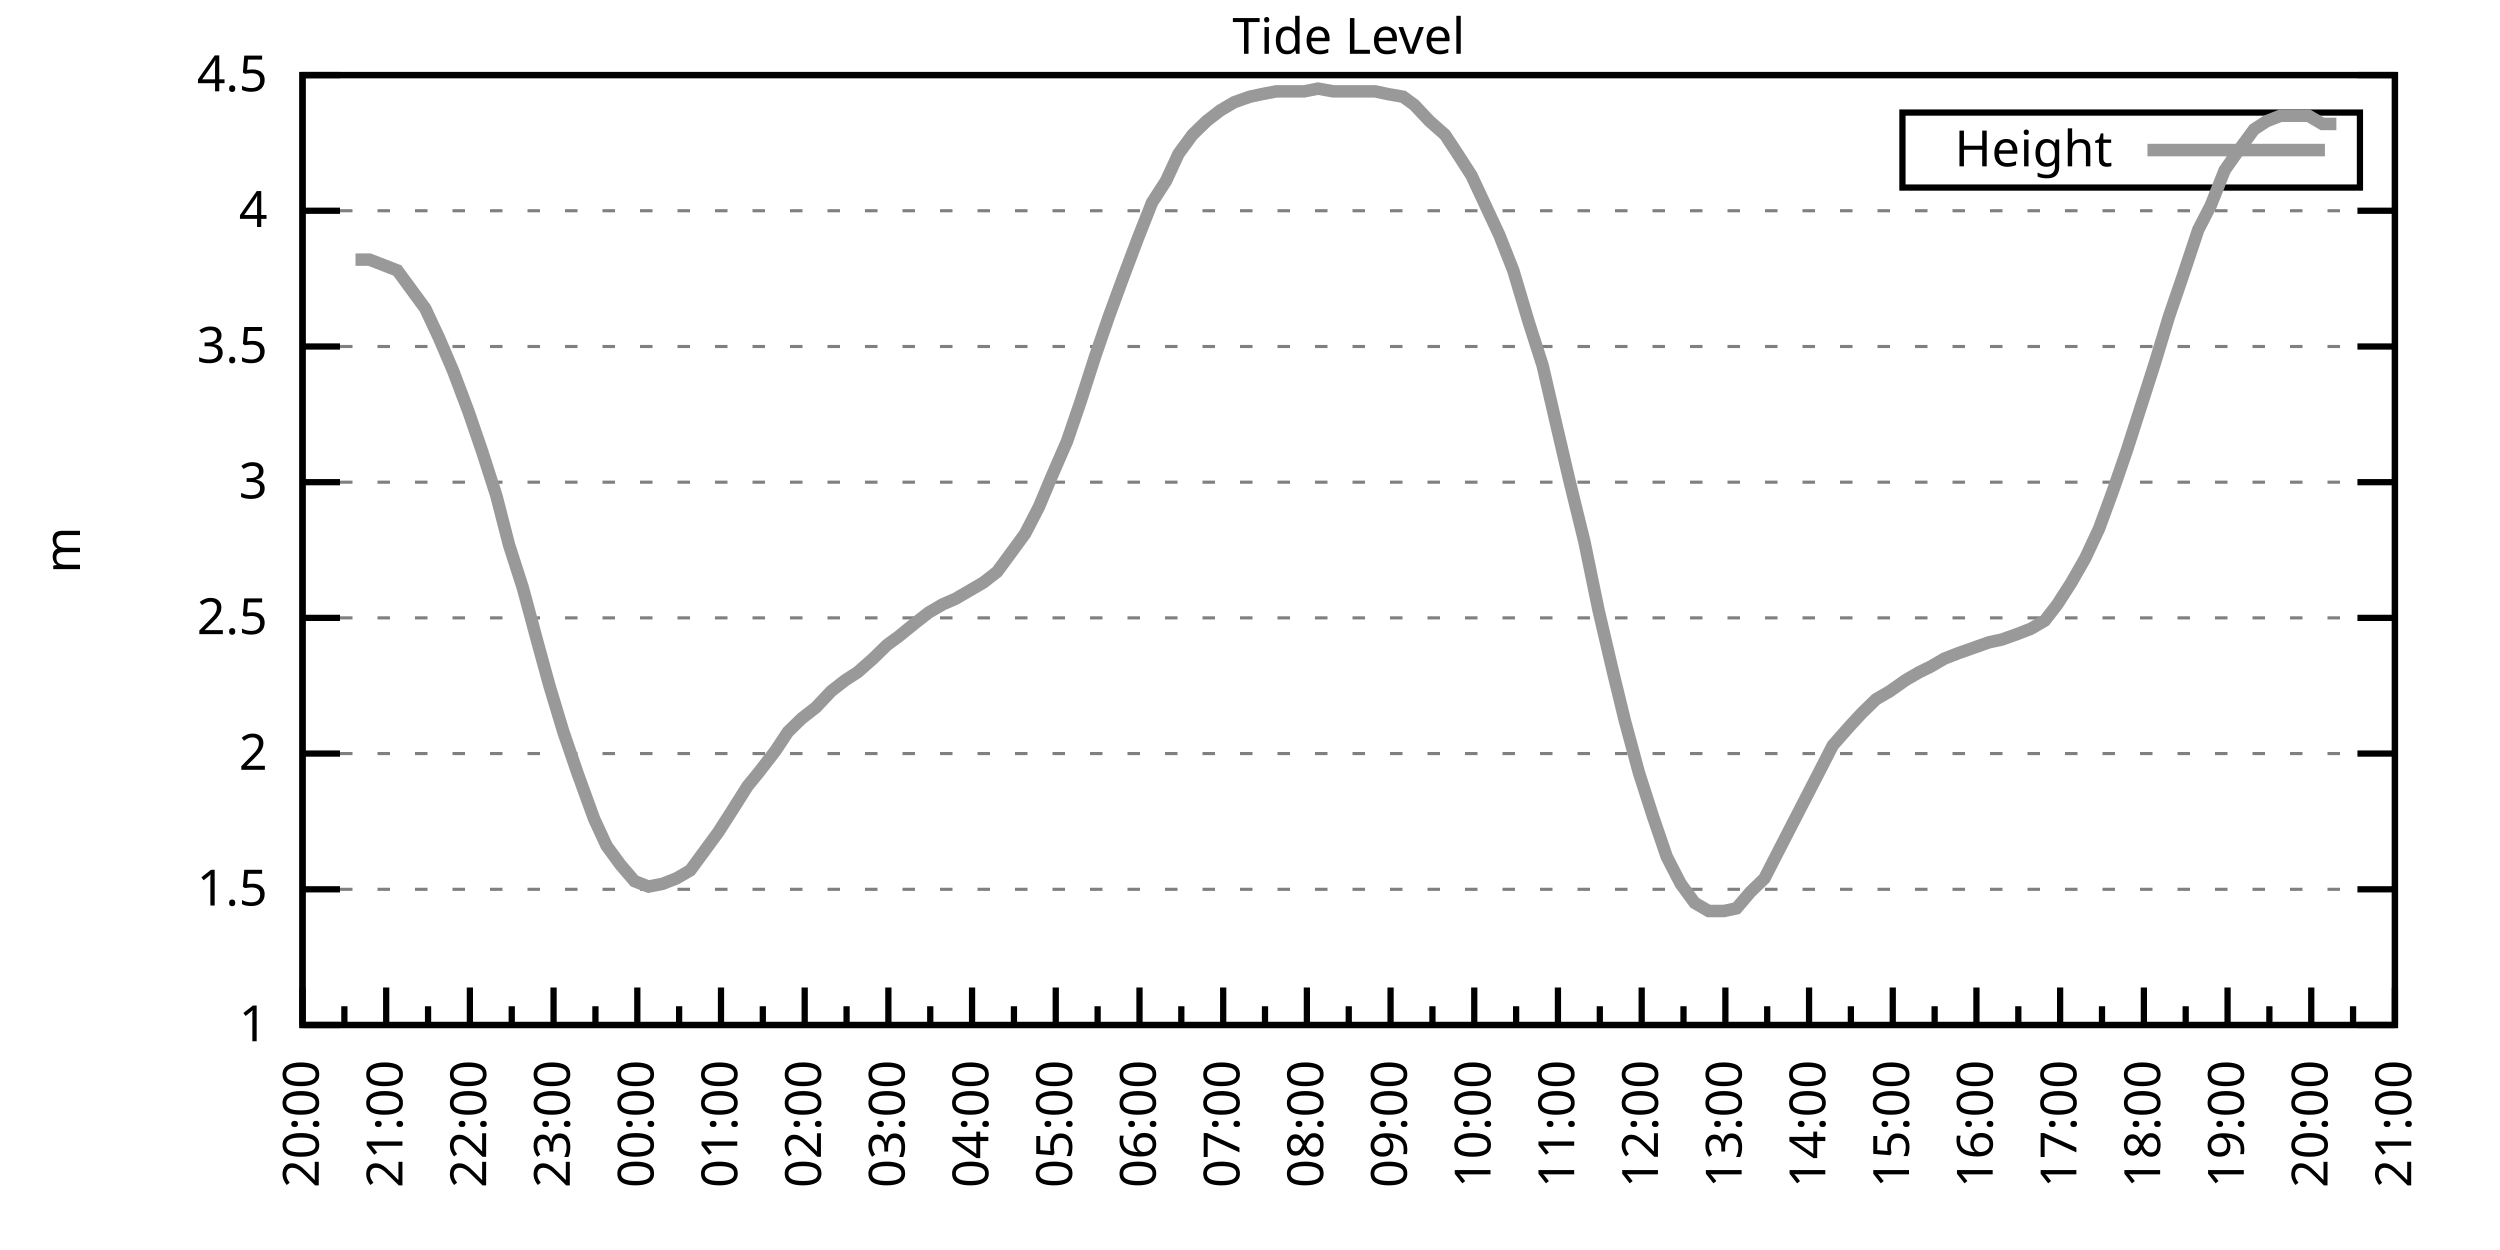
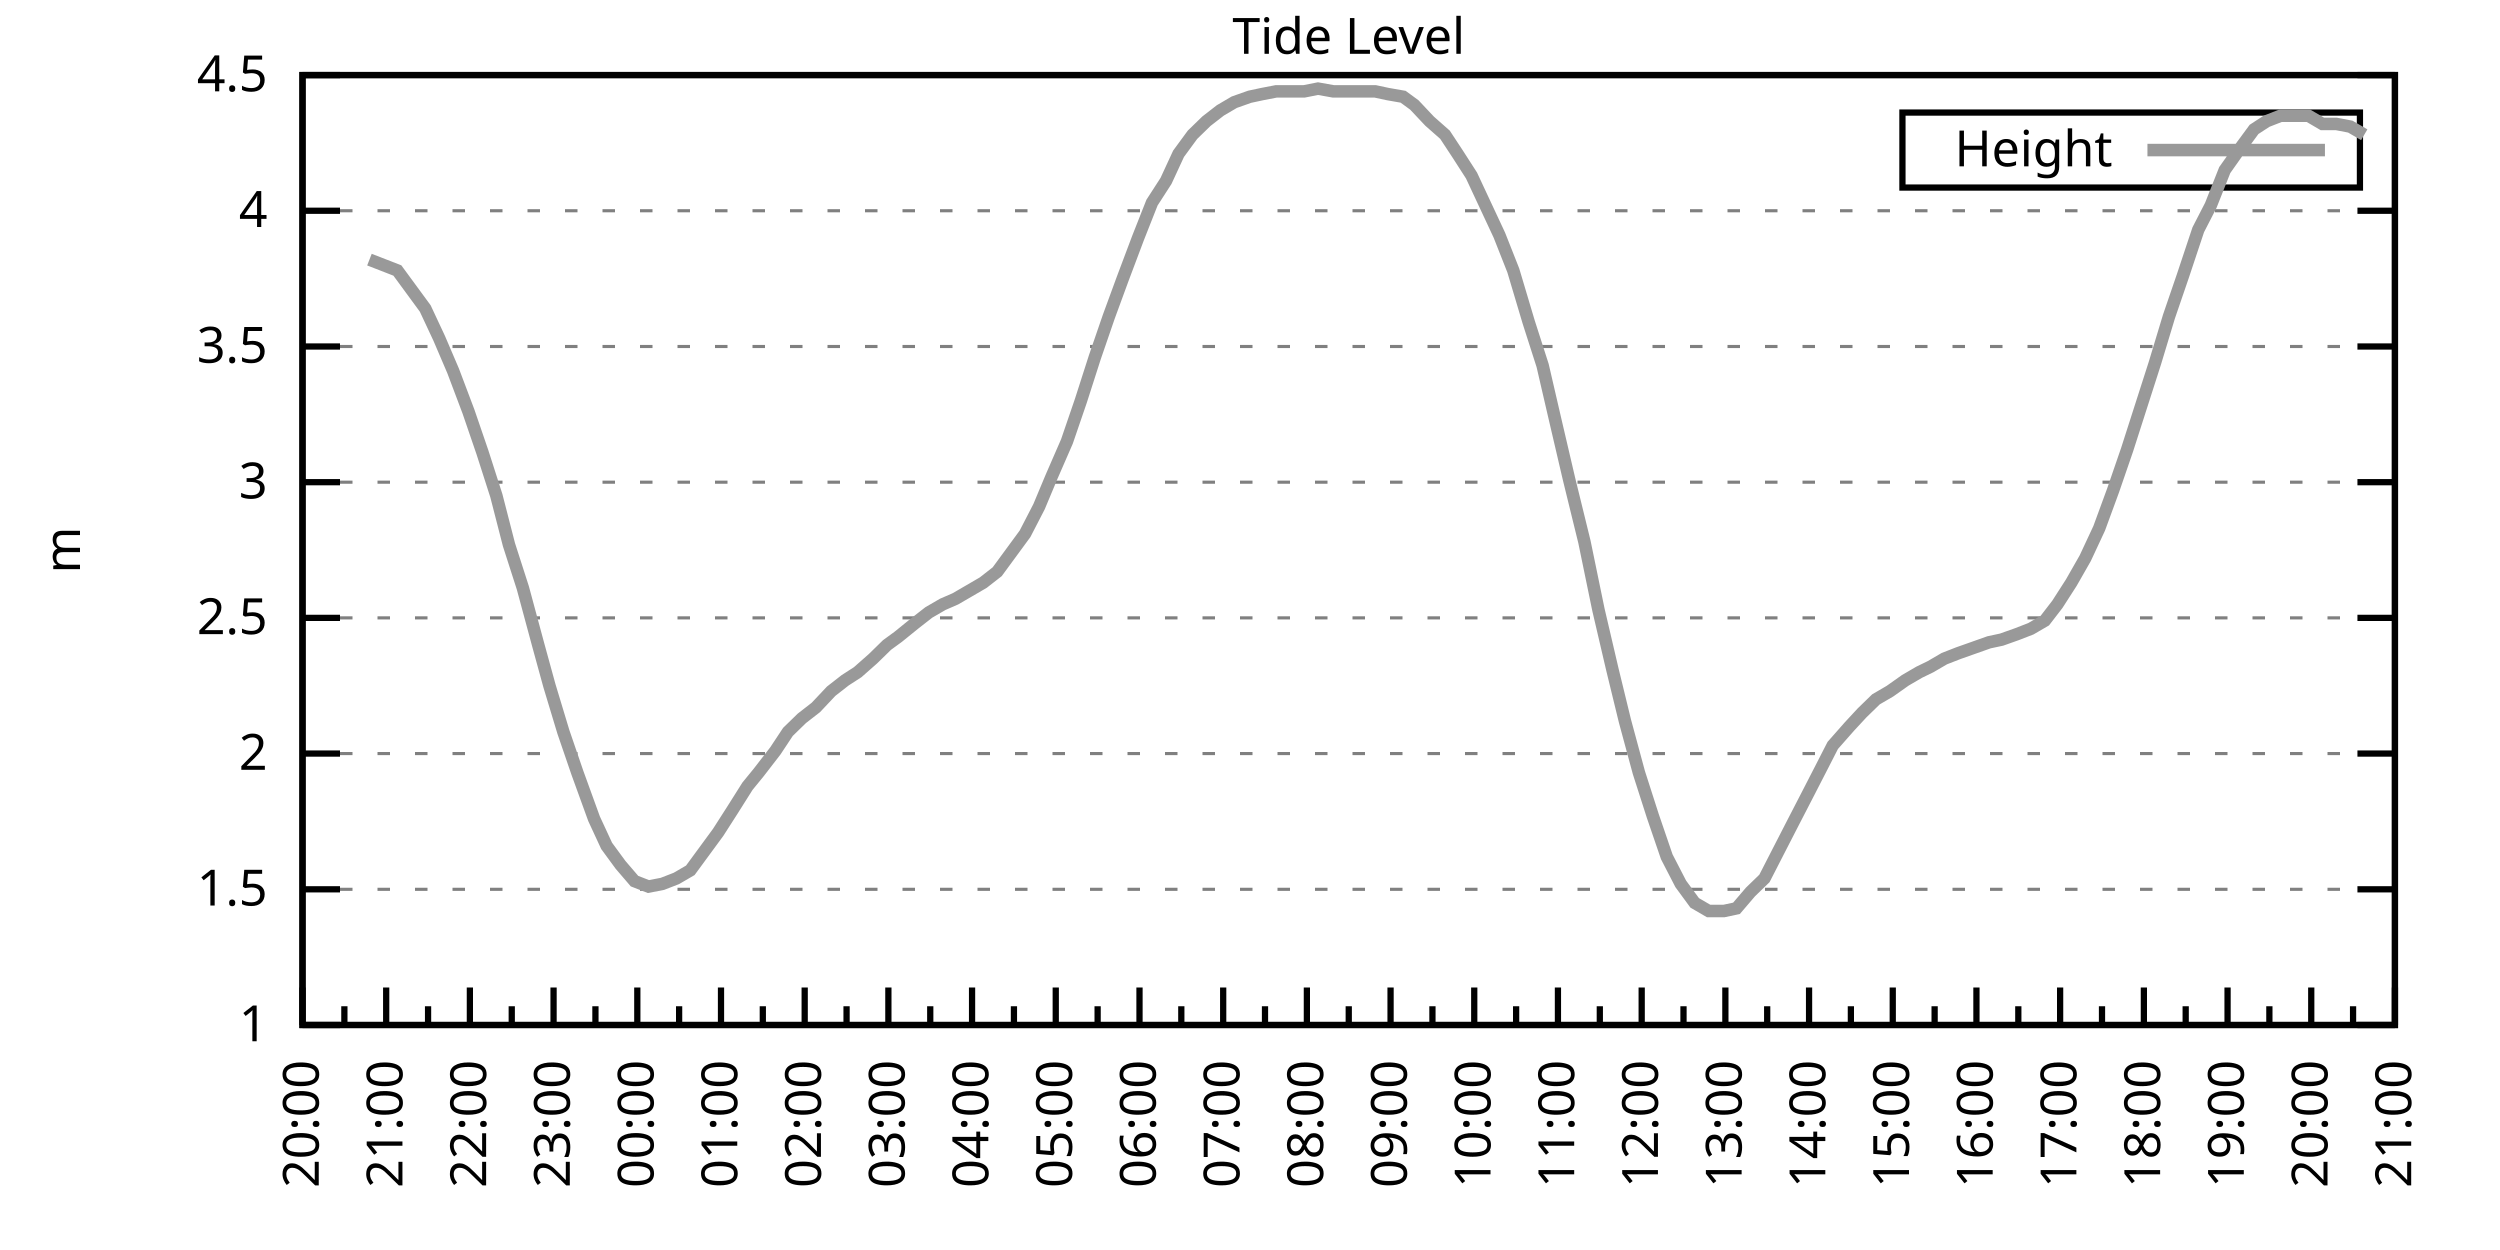
<svg xmlns="http://www.w3.org/2000/svg" xmlns:xlink="http://www.w3.org/1999/xlink" width="400" height="200" viewBox="0 0 400 200">
  <g id="gnuplot_canvas">
    <rect x="0" y="0" width="400" height="200" fill="none" />
    <defs>
      <circle id="gpDot" r="0.5" stroke-width="0.5" stroke="currentColor" />
      <path id="gpPt0" stroke-width="0.333" stroke="currentColor" d="M-1,0 h2 M0,-1 v2" />
      <path id="gpPt1" stroke-width="0.333" stroke="currentColor" d="M-1,-1 L1,1 M1,-1 L-1,1" />
      <path id="gpPt2" stroke-width="0.333" stroke="currentColor" d="M-1,0 L1,0 M0,-1 L0,1 M-1,-1 L1,1 M-1,1 L1,-1" />
      <rect id="gpPt3" stroke-width="0.333" stroke="currentColor" x="-1" y="-1" width="2" height="2" />
      <rect id="gpPt4" stroke-width="0.333" stroke="currentColor" fill="currentColor" x="-1" y="-1" width="2" height="2" />
      <circle id="gpPt5" stroke-width="0.333" stroke="currentColor" cx="0" cy="0" r="1" />
      <use xlink:href="#gpPt5" id="gpPt6" fill="currentColor" stroke="none" />
      <path id="gpPt7" stroke-width="0.333" stroke="currentColor" d="M0,-1.33 L-1.33,0.67 L1.33,0.67 z" />
      <use xlink:href="#gpPt7" id="gpPt8" fill="currentColor" stroke="none" />
      <use xlink:href="#gpPt7" id="gpPt9" stroke="currentColor" transform="rotate(180)" />
      <use xlink:href="#gpPt9" id="gpPt10" fill="currentColor" stroke="none" />
      <use xlink:href="#gpPt3" id="gpPt11" stroke="currentColor" transform="rotate(45)" />
      <use xlink:href="#gpPt11" id="gpPt12" fill="currentColor" stroke="none" />
      <path id="gpPt13" stroke-width="0.333" stroke="currentColor" d="M0,1.330 L1.265,0.411 L0.782,-1.067 L-0.782,-1.076 L-1.265,0.411 z" />
      <use xlink:href="#gpPt13" id="gpPt14" fill="currentColor" stroke="none" />
      <filter id="textbox" filterUnits="objectBoundingBox" x="0" y="0" height="1" width="1">
        <feFlood flood-color="white" flood-opacity="1" result="bgnd" />
        <feComposite in="SourceGraphic" in2="bgnd" operator="atop" />
      </filter>
      <filter id="greybox" filterUnits="objectBoundingBox" x="0" y="0" height="1" width="1">
        <feFlood flood-color="lightgrey" flood-opacity="1" result="grey" />
        <feComposite in="SourceGraphic" in2="grey" operator="atop" />
      </filter>
    </defs>
    <g fill="none" color="white" stroke="currentColor" stroke-width="1.00" stroke-linecap="butt" stroke-linejoin="miter">
</g>
    <g fill="none" color="black" stroke="currentColor" stroke-width="1.00" stroke-linecap="butt" stroke-linejoin="miter">
      <g stroke="none" shape-rendering="crispEdges">
        <polygon fill="rgb(255, 255, 255)" points="48.40,164.00 383.18,164.00 383.18,12.02 48.40,12.02 " />
      </g>
    </g>
    <g fill="none" color="black" stroke="currentColor" stroke-width="1.00" stroke-linecap="butt" stroke-linejoin="miter">
</g>
    <g fill="none" color="black" stroke="black" stroke-width="0.50" stroke-linecap="butt" stroke-linejoin="miter">
</g>
    <g fill="none" color="gray" stroke="currentColor" stroke-width="0.50" stroke-linecap="butt" stroke-linejoin="miter">
      <path stroke="gray" stroke-dasharray="2,4" class="gridline" d="M48.40,164.00 L383.19,164.00  " />
    </g>
    <g fill="none" color="gray" stroke="gray" stroke-width="1.00" stroke-linecap="butt" stroke-linejoin="miter">
</g>
    <g fill="none" color="black" stroke="currentColor" stroke-width="1.00" stroke-linecap="butt" stroke-linejoin="miter">
      <path stroke="black" d="M48.40,164.00 L54.40,164.00 M383.19,164.00 L377.19,164.00  " />
      <g transform="translate(42.80,166.60)" stroke="none" fill="black" font-family="Sans" font-size="8.00" text-anchor="end">
        <text>
          <tspan font-family="Sans"> 1</tspan>
        </text>
      </g>
    </g>
    <g fill="none" color="black" stroke="currentColor" stroke-width="1.00" stroke-linecap="butt" stroke-linejoin="miter">
</g>
    <g fill="none" color="black" stroke="black" stroke-width="0.50" stroke-linecap="butt" stroke-linejoin="miter">
</g>
    <g fill="none" color="gray" stroke="currentColor" stroke-width="0.50" stroke-linecap="butt" stroke-linejoin="miter">
      <path stroke="gray" stroke-dasharray="2,4" class="gridline" d="M48.40,142.29 L383.19,142.29  " />
    </g>
    <g fill="none" color="gray" stroke="gray" stroke-width="1.00" stroke-linecap="butt" stroke-linejoin="miter">
</g>
    <g fill="none" color="black" stroke="currentColor" stroke-width="1.00" stroke-linecap="butt" stroke-linejoin="miter">
      <path stroke="black" d="M48.40,142.29 L54.40,142.29 M383.19,142.29 L377.19,142.29  " />
      <g transform="translate(42.80,144.89)" stroke="none" fill="black" font-family="Sans" font-size="8.00" text-anchor="end">
        <text>
          <tspan font-family="Sans"> 1.5</tspan>
        </text>
      </g>
    </g>
    <g fill="none" color="black" stroke="currentColor" stroke-width="1.00" stroke-linecap="butt" stroke-linejoin="miter">
</g>
    <g fill="none" color="black" stroke="black" stroke-width="0.50" stroke-linecap="butt" stroke-linejoin="miter">
</g>
    <g fill="none" color="gray" stroke="currentColor" stroke-width="0.50" stroke-linecap="butt" stroke-linejoin="miter">
      <path stroke="gray" stroke-dasharray="2,4" class="gridline" d="M48.40,120.57 L383.19,120.57  " />
    </g>
    <g fill="none" color="gray" stroke="gray" stroke-width="1.00" stroke-linecap="butt" stroke-linejoin="miter">
</g>
    <g fill="none" color="black" stroke="currentColor" stroke-width="1.00" stroke-linecap="butt" stroke-linejoin="miter">
      <path stroke="black" d="M48.40,120.57 L54.40,120.57 M383.19,120.57 L377.19,120.57  " />
      <g transform="translate(42.80,123.17)" stroke="none" fill="black" font-family="Sans" font-size="8.00" text-anchor="end">
        <text>
          <tspan font-family="Sans"> 2</tspan>
        </text>
      </g>
    </g>
    <g fill="none" color="black" stroke="currentColor" stroke-width="1.00" stroke-linecap="butt" stroke-linejoin="miter">
</g>
    <g fill="none" color="black" stroke="black" stroke-width="0.50" stroke-linecap="butt" stroke-linejoin="miter">
</g>
    <g fill="none" color="gray" stroke="currentColor" stroke-width="0.50" stroke-linecap="butt" stroke-linejoin="miter">
      <path stroke="gray" stroke-dasharray="2,4" class="gridline" d="M48.40,98.86 L383.19,98.86  " />
    </g>
    <g fill="none" color="gray" stroke="gray" stroke-width="1.00" stroke-linecap="butt" stroke-linejoin="miter">
</g>
    <g fill="none" color="black" stroke="currentColor" stroke-width="1.00" stroke-linecap="butt" stroke-linejoin="miter">
      <path stroke="black" d="M48.40,98.86 L54.40,98.86 M383.19,98.86 L377.19,98.86  " />
      <g transform="translate(42.80,101.46)" stroke="none" fill="black" font-family="Sans" font-size="8.00" text-anchor="end">
        <text>
          <tspan font-family="Sans"> 2.5</tspan>
        </text>
      </g>
    </g>
    <g fill="none" color="black" stroke="currentColor" stroke-width="1.00" stroke-linecap="butt" stroke-linejoin="miter">
</g>
    <g fill="none" color="black" stroke="black" stroke-width="0.50" stroke-linecap="butt" stroke-linejoin="miter">
</g>
    <g fill="none" color="gray" stroke="currentColor" stroke-width="0.50" stroke-linecap="butt" stroke-linejoin="miter">
      <path stroke="gray" stroke-dasharray="2,4" class="gridline" d="M48.40,77.15 L383.19,77.15  " />
    </g>
    <g fill="none" color="gray" stroke="gray" stroke-width="1.00" stroke-linecap="butt" stroke-linejoin="miter">
</g>
    <g fill="none" color="black" stroke="currentColor" stroke-width="1.00" stroke-linecap="butt" stroke-linejoin="miter">
      <path stroke="black" d="M48.40,77.15 L54.40,77.15 M383.19,77.15 L377.19,77.15  " />
      <g transform="translate(42.80,79.75)" stroke="none" fill="black" font-family="Sans" font-size="8.00" text-anchor="end">
        <text>
          <tspan font-family="Sans"> 3</tspan>
        </text>
      </g>
    </g>
    <g fill="none" color="black" stroke="currentColor" stroke-width="1.00" stroke-linecap="butt" stroke-linejoin="miter">
</g>
    <g fill="none" color="black" stroke="black" stroke-width="0.50" stroke-linecap="butt" stroke-linejoin="miter">
</g>
    <g fill="none" color="gray" stroke="currentColor" stroke-width="0.50" stroke-linecap="butt" stroke-linejoin="miter">
      <path stroke="gray" stroke-dasharray="2,4" class="gridline" d="M48.40,55.44 L383.19,55.44  " />
    </g>
    <g fill="none" color="gray" stroke="gray" stroke-width="1.00" stroke-linecap="butt" stroke-linejoin="miter">
</g>
    <g fill="none" color="black" stroke="currentColor" stroke-width="1.00" stroke-linecap="butt" stroke-linejoin="miter">
      <path stroke="black" d="M48.40,55.44 L54.40,55.44 M383.19,55.44 L377.19,55.44  " />
      <g transform="translate(42.80,58.04)" stroke="none" fill="black" font-family="Sans" font-size="8.00" text-anchor="end">
        <text>
          <tspan font-family="Sans"> 3.5</tspan>
        </text>
      </g>
    </g>
    <g fill="none" color="black" stroke="currentColor" stroke-width="1.00" stroke-linecap="butt" stroke-linejoin="miter">
</g>
    <g fill="none" color="black" stroke="black" stroke-width="0.50" stroke-linecap="butt" stroke-linejoin="miter">
</g>
    <g fill="none" color="gray" stroke="currentColor" stroke-width="0.50" stroke-linecap="butt" stroke-linejoin="miter">
      <path stroke="gray" stroke-dasharray="2,4" class="gridline" d="M48.40,33.72 L383.19,33.72  " />
    </g>
    <g fill="none" color="gray" stroke="gray" stroke-width="1.00" stroke-linecap="butt" stroke-linejoin="miter">
</g>
    <g fill="none" color="black" stroke="currentColor" stroke-width="1.00" stroke-linecap="butt" stroke-linejoin="miter">
      <path stroke="black" d="M48.40,33.72 L54.40,33.72 M383.19,33.72 L377.19,33.72  " />
      <g transform="translate(42.80,36.32)" stroke="none" fill="black" font-family="Sans" font-size="8.00" text-anchor="end">
        <text>
          <tspan font-family="Sans"> 4</tspan>
        </text>
      </g>
    </g>
    <g fill="none" color="black" stroke="currentColor" stroke-width="1.00" stroke-linecap="butt" stroke-linejoin="miter">
</g>
    <g fill="none" color="black" stroke="black" stroke-width="0.50" stroke-linecap="butt" stroke-linejoin="miter">
</g>
    <g fill="none" color="gray" stroke="currentColor" stroke-width="0.50" stroke-linecap="butt" stroke-linejoin="miter">
      <path stroke="gray" stroke-dasharray="2,4" class="gridline" d="M48.40,12.01 L383.19,12.01  " />
    </g>
    <g fill="none" color="gray" stroke="gray" stroke-width="1.00" stroke-linecap="butt" stroke-linejoin="miter">
</g>
    <g fill="none" color="black" stroke="currentColor" stroke-width="1.00" stroke-linecap="butt" stroke-linejoin="miter">
      <path stroke="black" d="M48.40,12.01 L54.40,12.01 M383.19,12.01 L377.19,12.01  " />
      <g transform="translate(42.80,14.61)" stroke="none" fill="black" font-family="Sans" font-size="8.00" text-anchor="end">
        <text>
          <tspan font-family="Sans"> 4.5</tspan>
        </text>
      </g>
    </g>
    <g fill="none" color="black" stroke="currentColor" stroke-width="1.00" stroke-linecap="butt" stroke-linejoin="miter">
      <path stroke="black" d="M48.40,164.00 L48.40,158.00  " />
      <g transform="translate(51.00,169.60) rotate(270)" stroke="none" fill="black" font-family="Sans" font-size="8.00" text-anchor="end">
        <text>
          <tspan font-family="Sans">20:00</tspan>
        </text>
      </g>
    </g>
    <g fill="none" color="black" stroke="currentColor" stroke-width="1.00" stroke-linecap="butt" stroke-linejoin="miter">
      <path stroke="black" d="M55.10,164.00 L55.10,161.00 M61.79,164.00 L61.79,158.00  " />
      <g transform="translate(64.39,169.60) rotate(270)" stroke="none" fill="black" font-family="Sans" font-size="8.00" text-anchor="end">
        <text>
          <tspan font-family="Sans">21:00</tspan>
        </text>
      </g>
    </g>
    <g fill="none" color="black" stroke="currentColor" stroke-width="1.00" stroke-linecap="butt" stroke-linejoin="miter">
      <path stroke="black" d="M68.49,164.00 L68.49,161.00 M75.18,164.00 L75.18,158.00  " />
      <g transform="translate(77.78,169.60) rotate(270)" stroke="none" fill="black" font-family="Sans" font-size="8.00" text-anchor="end">
        <text>
          <tspan font-family="Sans">22:00</tspan>
        </text>
      </g>
    </g>
    <g fill="none" color="black" stroke="currentColor" stroke-width="1.00" stroke-linecap="butt" stroke-linejoin="miter">
      <path stroke="black" d="M81.88,164.00 L81.88,161.00 M88.57,164.00 L88.57,158.00  " />
      <g transform="translate(91.17,169.60) rotate(270)" stroke="none" fill="black" font-family="Sans" font-size="8.00" text-anchor="end">
        <text>
          <tspan font-family="Sans">23:00</tspan>
        </text>
      </g>
    </g>
    <g fill="none" color="black" stroke="currentColor" stroke-width="1.00" stroke-linecap="butt" stroke-linejoin="miter">
      <path stroke="black" d="M95.27,164.00 L95.27,161.00 M101.97,164.00 L101.97,158.00  " />
      <g transform="translate(104.57,169.60) rotate(270)" stroke="none" fill="black" font-family="Sans" font-size="8.00" text-anchor="end">
        <text>
          <tspan font-family="Sans">00:00</tspan>
        </text>
      </g>
    </g>
    <g fill="none" color="black" stroke="currentColor" stroke-width="1.00" stroke-linecap="butt" stroke-linejoin="miter">
      <path stroke="black" d="M108.66,164.00 L108.66,161.00 M115.36,164.00 L115.36,158.00  " />
      <g transform="translate(117.96,169.60) rotate(270)" stroke="none" fill="black" font-family="Sans" font-size="8.00" text-anchor="end">
        <text>
          <tspan font-family="Sans">01:00</tspan>
        </text>
      </g>
    </g>
    <g fill="none" color="black" stroke="currentColor" stroke-width="1.00" stroke-linecap="butt" stroke-linejoin="miter">
      <path stroke="black" d="M122.05,164.00 L122.05,161.00 M128.75,164.00 L128.75,158.00  " />
      <g transform="translate(131.35,169.60) rotate(270)" stroke="none" fill="black" font-family="Sans" font-size="8.00" text-anchor="end">
        <text>
          <tspan font-family="Sans">02:00</tspan>
        </text>
      </g>
    </g>
    <g fill="none" color="black" stroke="currentColor" stroke-width="1.00" stroke-linecap="butt" stroke-linejoin="miter">
      <path stroke="black" d="M135.45,164.00 L135.45,161.00 M142.14,164.00 L142.14,158.00  " />
      <g transform="translate(144.74,169.60) rotate(270)" stroke="none" fill="black" font-family="Sans" font-size="8.00" text-anchor="end">
        <text>
          <tspan font-family="Sans">03:00</tspan>
        </text>
      </g>
    </g>
    <g fill="none" color="black" stroke="currentColor" stroke-width="1.00" stroke-linecap="butt" stroke-linejoin="miter">
      <path stroke="black" d="M148.84,164.00 L148.84,161.00 M155.53,164.00 L155.53,158.00  " />
      <g transform="translate(158.13,169.60) rotate(270)" stroke="none" fill="black" font-family="Sans" font-size="8.00" text-anchor="end">
        <text>
          <tspan font-family="Sans">04:00</tspan>
        </text>
      </g>
    </g>
    <g fill="none" color="black" stroke="currentColor" stroke-width="1.00" stroke-linecap="butt" stroke-linejoin="miter">
      <path stroke="black" d="M162.23,164.00 L162.23,161.00 M168.92,164.00 L168.92,158.00  " />
      <g transform="translate(171.52,169.60) rotate(270)" stroke="none" fill="black" font-family="Sans" font-size="8.00" text-anchor="end">
        <text>
          <tspan font-family="Sans">05:00</tspan>
        </text>
      </g>
    </g>
    <g fill="none" color="black" stroke="currentColor" stroke-width="1.00" stroke-linecap="butt" stroke-linejoin="miter">
      <path stroke="black" d="M175.62,164.00 L175.62,161.00 M182.32,164.00 L182.32,158.00  " />
      <g transform="translate(184.92,169.60) rotate(270)" stroke="none" fill="black" font-family="Sans" font-size="8.00" text-anchor="end">
        <text>
          <tspan font-family="Sans">06:00</tspan>
        </text>
      </g>
    </g>
    <g fill="none" color="black" stroke="currentColor" stroke-width="1.00" stroke-linecap="butt" stroke-linejoin="miter">
      <path stroke="black" d="M189.01,164.00 L189.01,161.00 M195.71,164.00 L195.71,158.00  " />
      <g transform="translate(198.31,169.60) rotate(270)" stroke="none" fill="black" font-family="Sans" font-size="8.00" text-anchor="end">
        <text>
          <tspan font-family="Sans">07:00</tspan>
        </text>
      </g>
    </g>
    <g fill="none" color="black" stroke="currentColor" stroke-width="1.00" stroke-linecap="butt" stroke-linejoin="miter">
      <path stroke="black" d="M202.40,164.00 L202.40,161.00 M209.10,164.00 L209.10,158.00  " />
      <g transform="translate(211.70,169.60) rotate(270)" stroke="none" fill="black" font-family="Sans" font-size="8.00" text-anchor="end">
        <text>
          <tspan font-family="Sans">08:00</tspan>
        </text>
      </g>
    </g>
    <g fill="none" color="black" stroke="currentColor" stroke-width="1.00" stroke-linecap="butt" stroke-linejoin="miter">
      <path stroke="black" d="M215.80,164.00 L215.80,161.00 M222.49,164.00 L222.49,158.00  " />
      <g transform="translate(225.09,169.60) rotate(270)" stroke="none" fill="black" font-family="Sans" font-size="8.00" text-anchor="end">
        <text>
          <tspan font-family="Sans">09:00</tspan>
        </text>
      </g>
    </g>
    <g fill="none" color="black" stroke="currentColor" stroke-width="1.00" stroke-linecap="butt" stroke-linejoin="miter">
      <path stroke="black" d="M229.19,164.00 L229.19,161.00 M235.88,164.00 L235.88,158.00  " />
      <g transform="translate(238.48,169.60) rotate(270)" stroke="none" fill="black" font-family="Sans" font-size="8.00" text-anchor="end">
        <text>
          <tspan font-family="Sans">10:00</tspan>
        </text>
      </g>
    </g>
    <g fill="none" color="black" stroke="currentColor" stroke-width="1.00" stroke-linecap="butt" stroke-linejoin="miter">
      <path stroke="black" d="M242.58,164.00 L242.58,161.00 M249.27,164.00 L249.27,158.00  " />
      <g transform="translate(251.87,169.60) rotate(270)" stroke="none" fill="black" font-family="Sans" font-size="8.00" text-anchor="end">
        <text>
          <tspan font-family="Sans">11:00</tspan>
        </text>
      </g>
    </g>
    <g fill="none" color="black" stroke="currentColor" stroke-width="1.00" stroke-linecap="butt" stroke-linejoin="miter">
      <path stroke="black" d="M255.97,164.00 L255.97,161.00 M262.67,164.00 L262.67,158.00  " />
      <g transform="translate(265.27,169.60) rotate(270)" stroke="none" fill="black" font-family="Sans" font-size="8.00" text-anchor="end">
        <text>
          <tspan font-family="Sans">12:00</tspan>
        </text>
      </g>
    </g>
    <g fill="none" color="black" stroke="currentColor" stroke-width="1.00" stroke-linecap="butt" stroke-linejoin="miter">
      <path stroke="black" d="M269.36,164.00 L269.36,161.00 M276.06,164.00 L276.06,158.00  " />
      <g transform="translate(278.66,169.60) rotate(270)" stroke="none" fill="black" font-family="Sans" font-size="8.00" text-anchor="end">
        <text>
          <tspan font-family="Sans">13:00</tspan>
        </text>
      </g>
    </g>
    <g fill="none" color="black" stroke="currentColor" stroke-width="1.00" stroke-linecap="butt" stroke-linejoin="miter">
      <path stroke="black" d="M282.75,164.00 L282.75,161.00 M289.45,164.00 L289.45,158.00  " />
      <g transform="translate(292.05,169.60) rotate(270)" stroke="none" fill="black" font-family="Sans" font-size="8.00" text-anchor="end">
        <text>
          <tspan font-family="Sans">14:00</tspan>
        </text>
      </g>
    </g>
    <g fill="none" color="black" stroke="currentColor" stroke-width="1.00" stroke-linecap="butt" stroke-linejoin="miter">
      <path stroke="black" d="M296.14,164.00 L296.14,161.00 M302.84,164.00 L302.84,158.00  " />
      <g transform="translate(305.44,169.60) rotate(270)" stroke="none" fill="black" font-family="Sans" font-size="8.00" text-anchor="end">
        <text>
          <tspan font-family="Sans">15:00</tspan>
        </text>
      </g>
    </g>
    <g fill="none" color="black" stroke="currentColor" stroke-width="1.00" stroke-linecap="butt" stroke-linejoin="miter">
      <path stroke="black" d="M309.54,164.00 L309.54,161.00 M316.23,164.00 L316.23,158.00  " />
      <g transform="translate(318.83,169.60) rotate(270)" stroke="none" fill="black" font-family="Sans" font-size="8.00" text-anchor="end">
        <text>
          <tspan font-family="Sans">16:00</tspan>
        </text>
      </g>
    </g>
    <g fill="none" color="black" stroke="currentColor" stroke-width="1.00" stroke-linecap="butt" stroke-linejoin="miter">
      <path stroke="black" d="M322.93,164.00 L322.93,161.00 M329.62,164.00 L329.62,158.00  " />
      <g transform="translate(332.22,169.60) rotate(270)" stroke="none" fill="black" font-family="Sans" font-size="8.00" text-anchor="end">
        <text>
          <tspan font-family="Sans">17:00</tspan>
        </text>
      </g>
    </g>
    <g fill="none" color="black" stroke="currentColor" stroke-width="1.00" stroke-linecap="butt" stroke-linejoin="miter">
      <path stroke="black" d="M336.32,164.00 L336.32,161.00 M343.02,164.00 L343.02,158.00  " />
      <g transform="translate(345.62,169.60) rotate(270)" stroke="none" fill="black" font-family="Sans" font-size="8.00" text-anchor="end">
        <text>
          <tspan font-family="Sans">18:00</tspan>
        </text>
      </g>
    </g>
    <g fill="none" color="black" stroke="currentColor" stroke-width="1.00" stroke-linecap="butt" stroke-linejoin="miter">
      <path stroke="black" d="M349.71,164.00 L349.71,161.00 M356.41,164.00 L356.41,158.00  " />
      <g transform="translate(359.01,169.60) rotate(270)" stroke="none" fill="black" font-family="Sans" font-size="8.00" text-anchor="end">
        <text>
          <tspan font-family="Sans">19:00</tspan>
        </text>
      </g>
    </g>
    <g fill="none" color="black" stroke="currentColor" stroke-width="1.00" stroke-linecap="butt" stroke-linejoin="miter">
      <path stroke="black" d="M363.10,164.00 L363.10,161.00 M369.80,164.00 L369.80,158.00  " />
      <g transform="translate(372.40,169.60) rotate(270)" stroke="none" fill="black" font-family="Sans" font-size="8.00" text-anchor="end">
        <text>
          <tspan font-family="Sans">20:00</tspan>
        </text>
      </g>
    </g>
    <g fill="none" color="black" stroke="currentColor" stroke-width="1.00" stroke-linecap="butt" stroke-linejoin="miter">
      <path stroke="black" d="M376.49,164.00 L376.49,161.00 M383.19,164.00 L383.19,158.00  " />
      <g transform="translate(385.79,169.60) rotate(270)" stroke="none" fill="black" font-family="Sans" font-size="8.00" text-anchor="end">
        <text>
          <tspan font-family="Sans">21:00</tspan>
        </text>
      </g>
    </g>
    <g fill="none" color="black" stroke="currentColor" stroke-width="1.00" stroke-linecap="butt" stroke-linejoin="miter">
</g>
    <g fill="none" color="black" stroke="currentColor" stroke-width="1.00" stroke-linecap="butt" stroke-linejoin="miter">
      <path stroke="black" d="M48.40,12.01 L48.40,164.00 L383.19,164.00 L383.19,12.01 L48.40,12.01 Z  " />
    </g>
    <g fill="none" color="black" stroke="currentColor" stroke-width="1.00" stroke-linecap="butt" stroke-linejoin="miter">
      <g transform="translate(12.80,88.01) rotate(270)" stroke="none" fill="black" font-family="Sans" font-size="8.00" text-anchor="middle">
        <text>
          <tspan font-family="Sans">m</tspan>
        </text>
      </g>
    </g>
    <g fill="none" color="black" stroke="currentColor" stroke-width="1.00" stroke-linecap="butt" stroke-linejoin="miter">
</g>
    <g fill="none" color="black" stroke="currentColor" stroke-width="1.00" stroke-linecap="butt" stroke-linejoin="miter">
      <path stroke="black" d="M304.39,30.01 L304.39,18.01 L377.59,18.01 L377.59,30.01 L304.39,30.01 Z  " />
    </g>
    <g id="Tide_level_plot_1">
      <g fill="none" color="white" stroke="black" stroke-width="2.00" stroke-linecap="butt" stroke-linejoin="miter">
</g>
      <g fill="none" color="black" stroke="currentColor" stroke-width="2.00" stroke-linecap="butt" stroke-linejoin="miter">
        <g transform="translate(337.99,26.61)" stroke="none" fill="black" font-family="Sans" font-size="8.00" text-anchor="end">
          <text>
            <tspan font-family="Sans">Height</tspan>
          </text>
        </g>
      </g>
      <g fill="none" color="black" stroke="currentColor" stroke-width="2.00" stroke-linecap="butt" stroke-linejoin="miter">
-         <path stroke="rgb(153, 153, 153)" d="M343.59,24.01 L371.99,24.01 M56.88,41.54 L59.11,41.54 L61.35,42.41 L63.58,43.28 L65.81,46.32 L68.04,49.36   L70.27,54.13 L72.50,59.34 L74.96,65.86 L77.19,72.37 L79.42,79.32 L81.43,87.14 L83.66,94.08 L86.12,103.20   L87.91,109.72 L90.14,117.10 L92.37,123.61 L95.05,131.00 L97.06,135.34 L99.29,138.38 L101.52,140.98 L103.75,141.85   L105.98,141.42 L108.22,140.55 L110.45,139.25 L112.68,136.21 L114.91,133.17 L117.14,129.69 L119.60,125.79 L121.38,123.61   L124.06,120.14 L126.07,117.10 L128.30,114.93 L130.54,113.19 L132.99,110.59 L135.22,108.85 L137.23,107.55 L139.69,105.38   L141.92,103.20 L143.70,101.90 L146.38,99.73 L148.61,97.99 L150.85,96.69 L152.85,95.82 L155.09,94.52 L157.32,93.22   L159.55,91.48 L161.78,88.44 L164.01,85.40 L166.25,81.06 L168.25,76.28 L170.71,70.63 L172.94,64.12 L175.17,57.17   L177.41,50.66 L179.64,44.58 L182.09,38.07 L184.32,32.42 L186.56,28.95 L188.57,24.60 L190.80,21.56 L193.03,19.39   L195.26,17.66 L197.49,16.35 L199.95,15.48 L201.96,15.05 L204.19,14.62 L206.42,14.62 L208.65,14.62 L210.88,14.18   L213.34,14.62 L215.35,14.62 L217.80,14.62 L220.04,14.62 L222.04,15.05 L224.50,15.48 L226.29,16.79 L228.74,19.39   L231.20,21.56 L233.20,24.60 L235.44,28.08 L239.90,37.63 L242.13,43.28 L244.59,51.53 L246.82,58.48 L248.83,67.16   L251.06,76.71 L253.51,86.70 L255.75,97.56 L257.98,107.11 L259.99,115.36 L262.22,123.61 L264.45,130.56 L266.68,137.08   L268.92,141.42 L271.15,144.46 L273.38,145.76 L275.83,145.76 L277.84,145.33 L280.07,142.72 L282.31,140.55 L284.76,135.77   L286.99,131.43 L289.23,127.09 L291.46,122.75 L293.24,119.27 L295.92,116.23 L297.93,114.06 L300.16,111.89 L302.39,110.59   L304.85,108.85 L307.08,107.55 L308.87,106.68 L311.10,105.38 L313.33,104.51 L315.79,103.64 L318.24,102.77 L320.25,102.34   L322.70,101.47 L324.94,100.60 L327.17,99.30 L329.18,96.69 L331.41,93.22 L333.64,89.31 L335.87,84.53 L338.10,78.45   L340.34,71.94 L342.57,64.99 L344.80,58.04 L347.03,50.66 L349.26,44.15 L351.72,36.76 L353.73,32.85 L355.96,27.21   L358.42,23.73 L360.65,20.70 L362.66,19.39 L364.89,18.52 L367.12,18.52 L369.35,18.52 L371.58,19.83 L373.82,19.83    " />
+         <path stroke="rgb(153, 153, 153)" d="M343.59,24.01 L371.99,24.01 M59.11,41.54 L61.35,42.41 L63.58,43.28 L65.81,46.32 L68.04,49.36 L70.27,54.13   L72.50,59.34 L74.96,65.86 L77.19,72.37 L79.42,79.32 L81.43,87.14 L83.66,94.08 L86.12,103.20 L87.91,109.72   L90.14,117.10 L92.37,123.61 L95.05,131.00 L97.06,135.34 L99.29,138.38 L101.52,140.98 L103.75,141.85 L105.98,141.42   L108.22,140.55 L110.45,139.25 L112.68,136.21 L114.91,133.17 L117.14,129.69 L119.60,125.79 L121.38,123.61 L124.06,120.14   L126.07,117.10 L128.30,114.93 L130.54,113.19 L132.99,110.59 L135.22,108.85 L137.23,107.55 L139.69,105.38 L141.92,103.20   L143.70,101.90 L146.38,99.73 L148.61,97.99 L150.85,96.69 L152.85,95.82 L155.09,94.52 L157.32,93.22 L159.55,91.48   L161.78,88.44 L164.01,85.40 L166.25,81.06 L168.25,76.28 L170.71,70.63 L172.94,64.12 L175.17,57.17 L177.41,50.66   L179.64,44.58 L182.09,38.07 L184.32,32.42 L186.56,28.95 L188.57,24.60 L190.80,21.56 L193.03,19.39 L195.26,17.66   L197.49,16.35 L199.95,15.48 L201.96,15.05 L204.19,14.62 L206.42,14.62 L208.65,14.62 L210.88,14.18 L213.34,14.62   L215.35,14.62 L217.80,14.62 L220.04,14.62 L222.04,15.05 L224.50,15.48 L226.29,16.79 L228.74,19.39 L231.20,21.56   L233.20,24.60 L235.44,28.08 L239.90,37.63 L242.13,43.28 L244.59,51.53 L246.82,58.48 L248.83,67.16 L251.06,76.71   L253.51,86.70 L255.75,97.56 L257.98,107.11 L259.99,115.36 L262.22,123.61 L264.45,130.56 L266.68,137.08 L268.92,141.42   L271.15,144.46 L273.38,145.76 L275.83,145.76 L277.84,145.33 L280.07,142.72 L282.31,140.55 L284.76,135.77 L286.99,131.43   L289.23,127.09 L291.46,122.75 L293.24,119.27 L295.92,116.23 L297.93,114.06 L300.16,111.89 L302.39,110.59 L304.85,108.85   L307.08,107.55 L308.87,106.68 L311.10,105.38 L313.33,104.51 L315.79,103.64 L318.24,102.77 L320.25,102.34 L322.70,101.47   L324.94,100.60 L327.17,99.30 L329.18,96.69 L331.41,93.22 L333.64,89.31 L335.87,84.53 L338.10,78.45 L340.34,71.94   L342.57,64.99 L344.80,58.04 L347.03,50.66 L349.26,44.15 L351.72,36.76 L353.73,32.85 L355.96,27.21 L358.42,23.73   L360.65,20.70 L362.66,19.39 L364.89,18.52 L367.12,18.52 L369.35,18.52 L371.58,19.83 L373.82,19.83 L376.05,20.26   L378.28,21.56  " />
      </g>
    </g>
    <g fill="none" color="black" stroke="currentColor" stroke-width="2.00" stroke-linecap="butt" stroke-linejoin="miter">
</g>
    <g fill="none" color="black" stroke="black" stroke-width="1.00" stroke-linecap="butt" stroke-linejoin="miter">
</g>
    <g fill="none" color="black" stroke="currentColor" stroke-width="1.00" stroke-linecap="butt" stroke-linejoin="miter">
      <path stroke="black" d="M48.40,12.01 L48.40,164.00 L383.19,164.00 L383.19,12.01 L48.40,12.01 Z  " />
    </g>
    <g fill="none" color="black" stroke="currentColor" stroke-width="1.00" stroke-linecap="butt" stroke-linejoin="miter">
      <g transform="translate(215.79,8.61)" stroke="none" fill="black" font-family="Sans" font-size="8.00" text-anchor="middle">
        <text>
          <tspan font-family="Sans">Tide Level</tspan>
        </text>
      </g>
    </g>
    <g fill="none" color="black" stroke="currentColor" stroke-width="1.00" stroke-linecap="butt" stroke-linejoin="miter">
</g>
  </g>
</svg>
